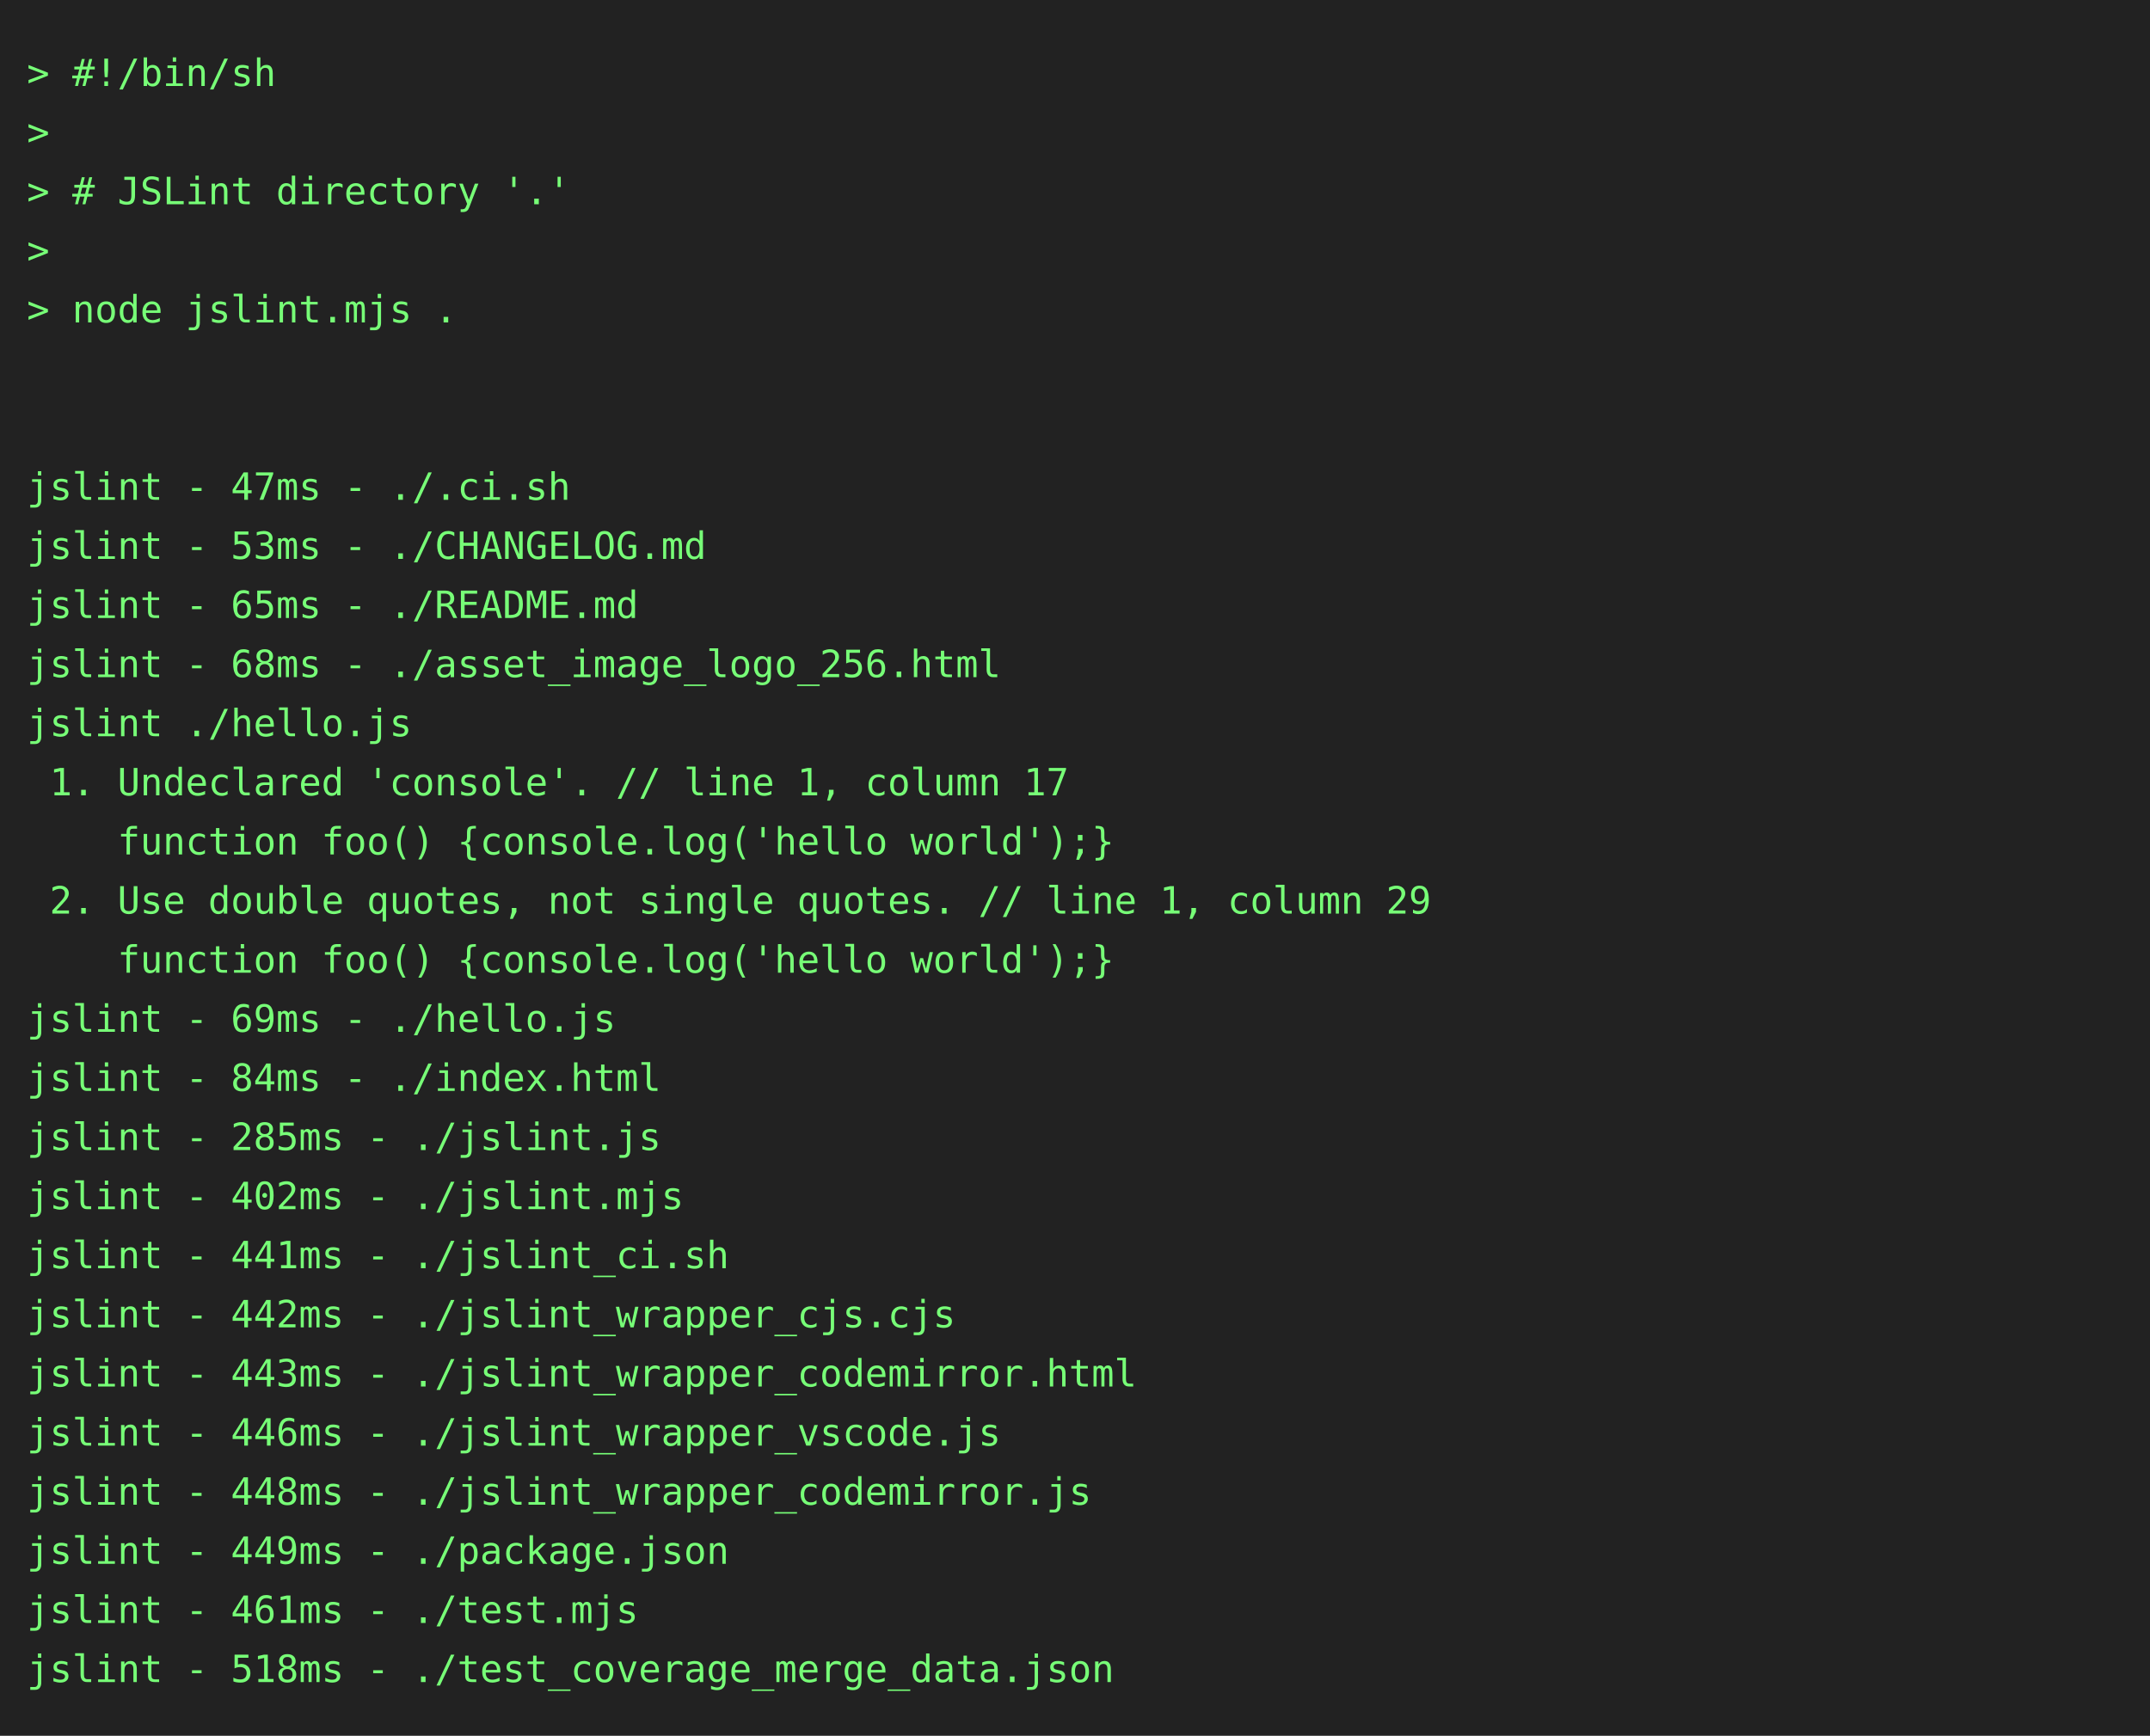
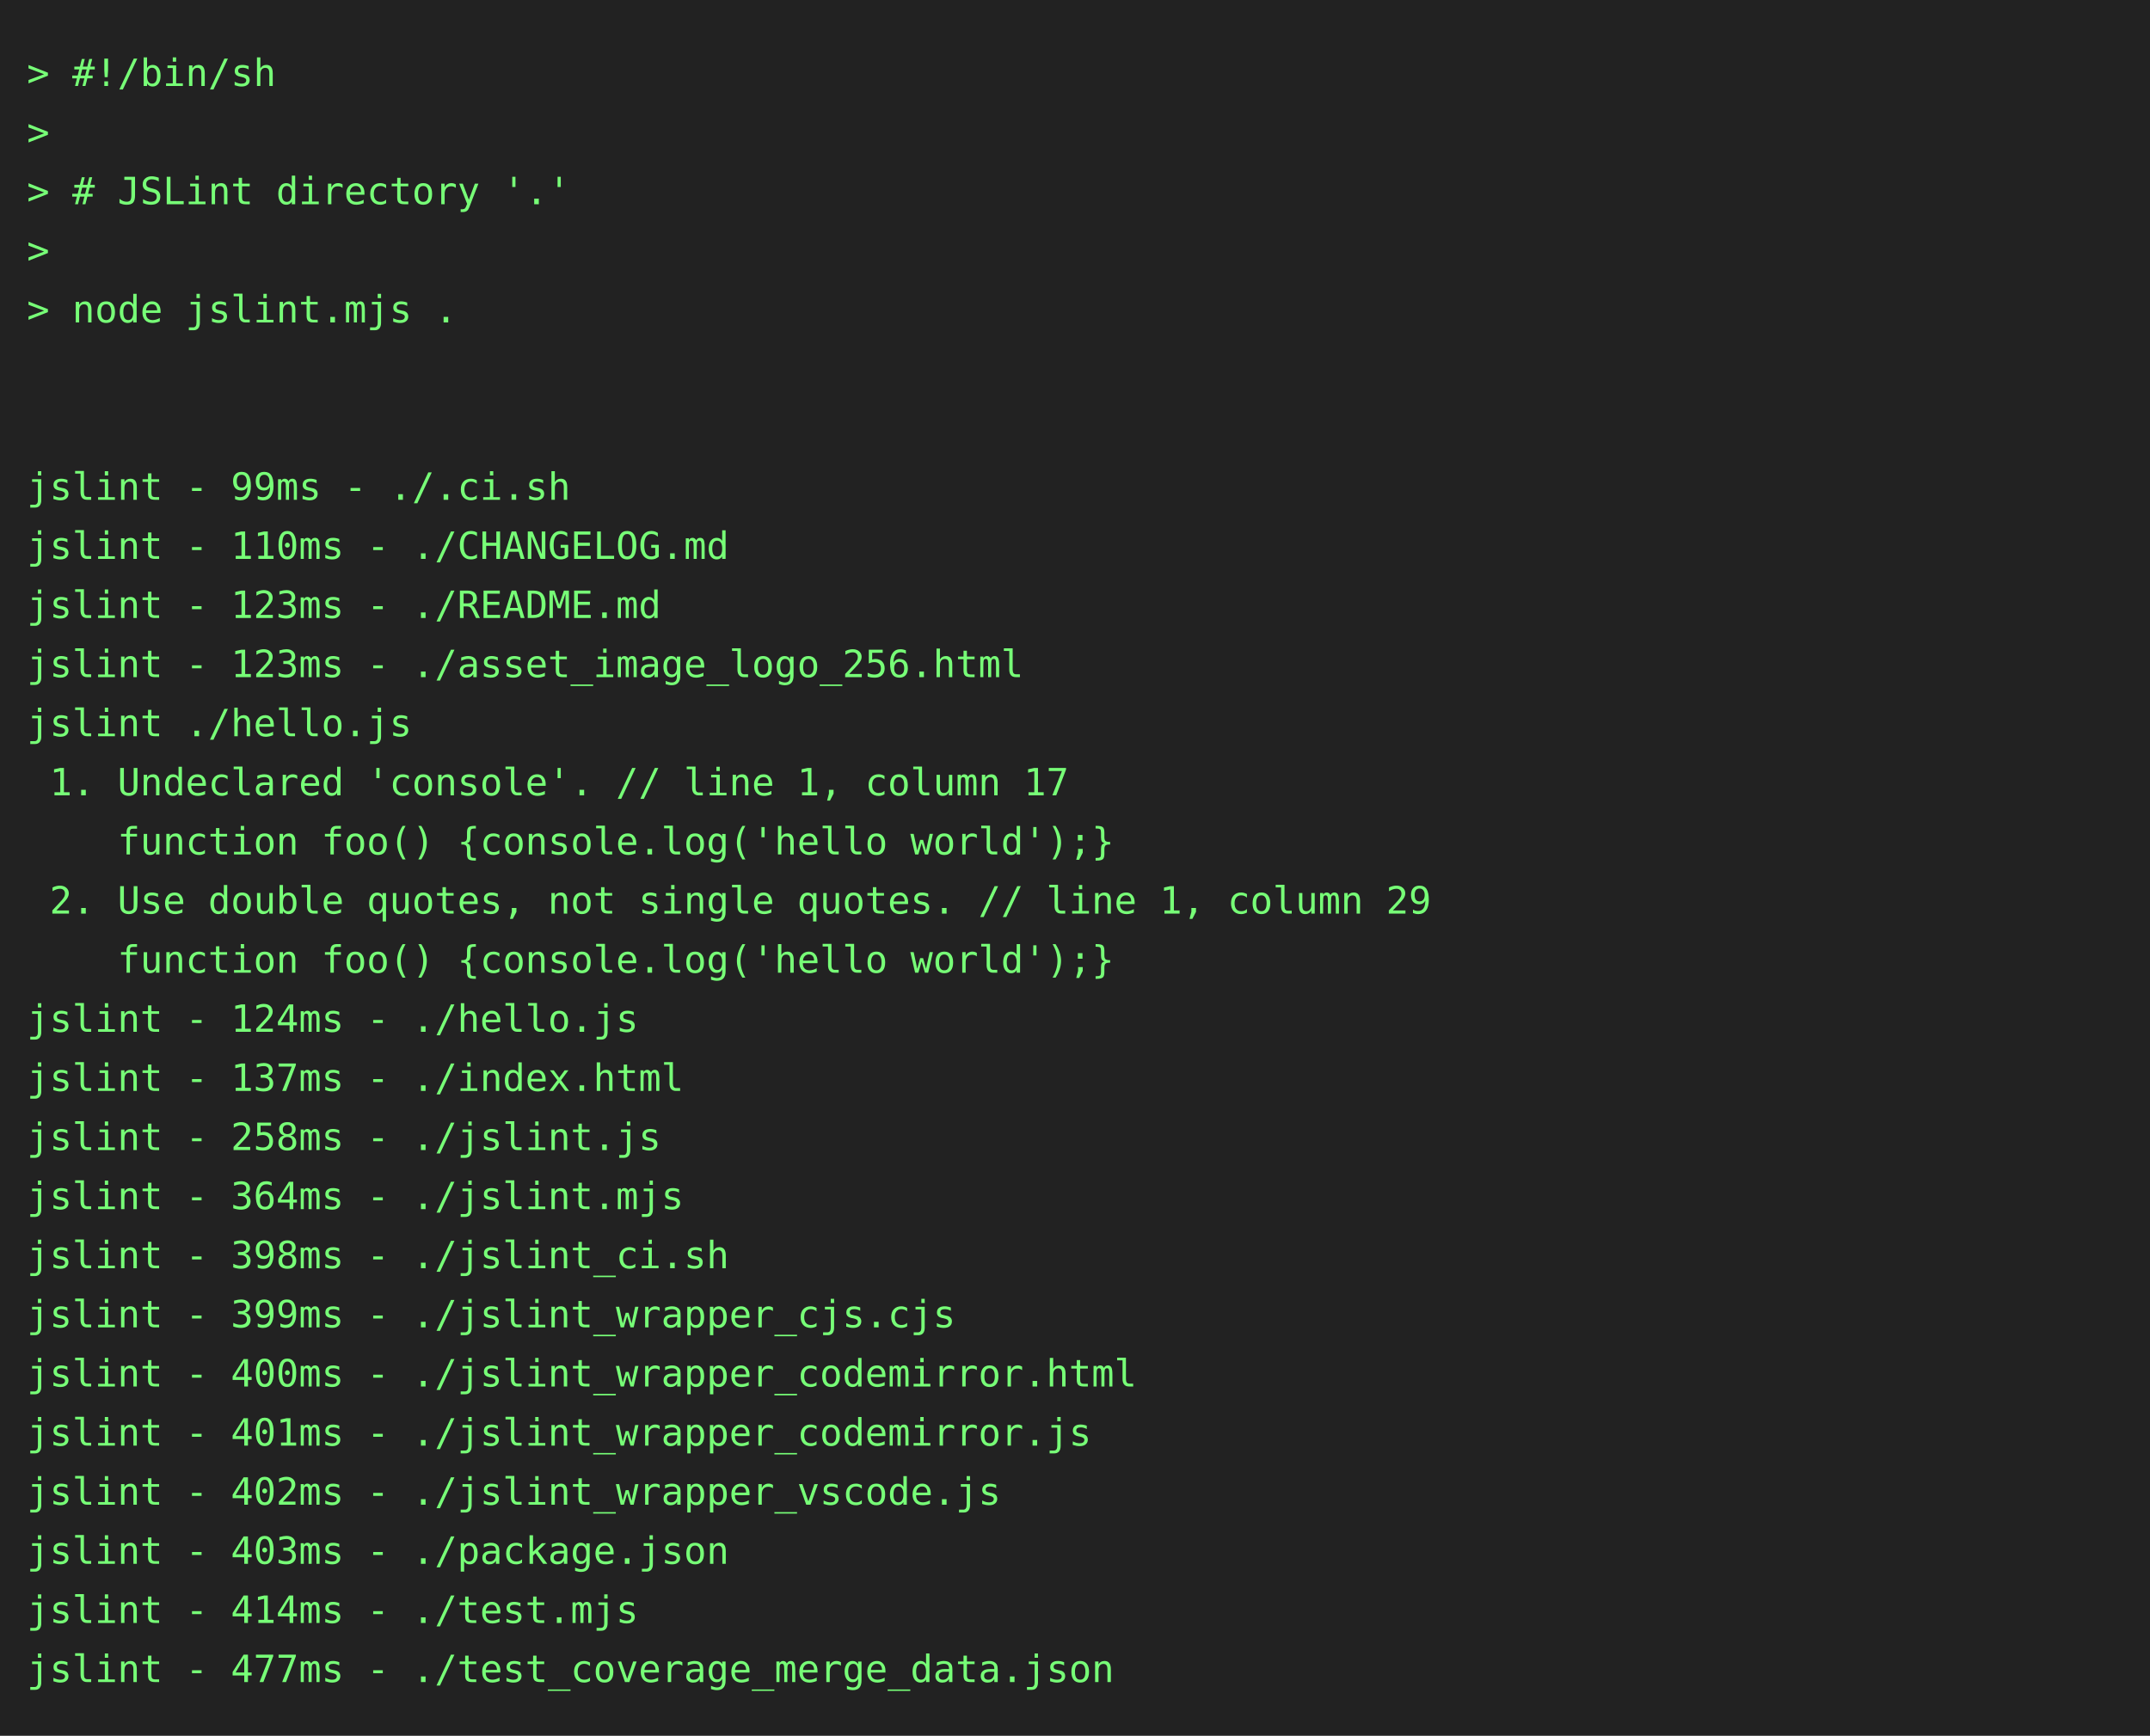
<svg xmlns="http://www.w3.org/2000/svg" height="646" width="800">
  <rect height="646" fill="#222" width="800" />
  <text fill="#7f7" font-family="consolas, menlo, monospace" font-size="14" xml:space="preserve">
    <tspan lengthAdjust="spacingAndGlyphs" textLength="768" x="10" y="32">&gt; #!/bin/sh                                                                                      </tspan>
    <tspan lengthAdjust="spacingAndGlyphs" textLength="768" x="10" y="54">&gt;                                                                                                </tspan>
    <tspan lengthAdjust="spacingAndGlyphs" textLength="768" x="10" y="76">&gt; # JSLint directory '.'                                                                         </tspan>
    <tspan lengthAdjust="spacingAndGlyphs" textLength="768" x="10" y="98">&gt;                                                                                                </tspan>
    <tspan lengthAdjust="spacingAndGlyphs" textLength="768" x="10" y="120">&gt; node jslint.mjs .                                                                              </tspan>
    <tspan lengthAdjust="spacingAndGlyphs" textLength="768" x="10" y="142">                                                                                                 </tspan>
    <tspan lengthAdjust="spacingAndGlyphs" textLength="768" x="10" y="164">                                                                                                 </tspan>
-     <tspan lengthAdjust="spacingAndGlyphs" textLength="768" x="10" y="186">jslint - 47ms - ./.ci.sh                                                                         </tspan>
-     <tspan lengthAdjust="spacingAndGlyphs" textLength="768" x="10" y="208">jslint - 53ms - ./CHANGELOG.md                                                                   </tspan>
-     <tspan lengthAdjust="spacingAndGlyphs" textLength="768" x="10" y="230">jslint - 65ms - ./README.md                                                                      </tspan>
-     <tspan lengthAdjust="spacingAndGlyphs" textLength="768" x="10" y="252">jslint - 68ms - ./asset_image_logo_256.html                                                      </tspan>
+     <tspan lengthAdjust="spacingAndGlyphs" textLength="768" x="10" y="186">jslint - 99ms - ./.ci.sh                                                                         </tspan>
+     <tspan lengthAdjust="spacingAndGlyphs" textLength="768" x="10" y="208">jslint - 110ms - ./CHANGELOG.md                                                                  </tspan>
+     <tspan lengthAdjust="spacingAndGlyphs" textLength="768" x="10" y="230">jslint - 123ms - ./README.md                                                                     </tspan>
+     <tspan lengthAdjust="spacingAndGlyphs" textLength="768" x="10" y="252">jslint - 123ms - ./asset_image_logo_256.html                                                     </tspan>
    <tspan lengthAdjust="spacingAndGlyphs" textLength="768" x="10" y="274">jslint ./hello.js                                                                                </tspan>
    <tspan lengthAdjust="spacingAndGlyphs" textLength="768" x="10" y="296"> 1. Undeclared 'console'. // line 1, column 17                                                   </tspan>
    <tspan lengthAdjust="spacingAndGlyphs" textLength="768" x="10" y="318">    function foo() {console.log('hello world');}                                                 </tspan>
    <tspan lengthAdjust="spacingAndGlyphs" textLength="768" x="10" y="340"> 2. Use double quotes, not single quotes. // line 1, column 29                                   </tspan>
    <tspan lengthAdjust="spacingAndGlyphs" textLength="768" x="10" y="362">    function foo() {console.log('hello world');}                                                 </tspan>
-     <tspan lengthAdjust="spacingAndGlyphs" textLength="768" x="10" y="384">jslint - 69ms - ./hello.js                                                                       </tspan>
-     <tspan lengthAdjust="spacingAndGlyphs" textLength="768" x="10" y="406">jslint - 84ms - ./index.html                                                                     </tspan>
-     <tspan lengthAdjust="spacingAndGlyphs" textLength="768" x="10" y="428">jslint - 285ms - ./jslint.js                                                                     </tspan>
-     <tspan lengthAdjust="spacingAndGlyphs" textLength="768" x="10" y="450">jslint - 402ms - ./jslint.mjs                                                                    </tspan>
-     <tspan lengthAdjust="spacingAndGlyphs" textLength="768" x="10" y="472">jslint - 441ms - ./jslint_ci.sh                                                                  </tspan>
-     <tspan lengthAdjust="spacingAndGlyphs" textLength="768" x="10" y="494">jslint - 442ms - ./jslint_wrapper_cjs.cjs                                                        </tspan>
-     <tspan lengthAdjust="spacingAndGlyphs" textLength="768" x="10" y="516">jslint - 443ms - ./jslint_wrapper_codemirror.html                                                </tspan>
-     <tspan lengthAdjust="spacingAndGlyphs" textLength="768" x="10" y="538">jslint - 446ms - ./jslint_wrapper_vscode.js                                                      </tspan>
-     <tspan lengthAdjust="spacingAndGlyphs" textLength="768" x="10" y="560">jslint - 448ms - ./jslint_wrapper_codemirror.js                                                  </tspan>
-     <tspan lengthAdjust="spacingAndGlyphs" textLength="768" x="10" y="582">jslint - 449ms - ./package.json                                                                  </tspan>
-     <tspan lengthAdjust="spacingAndGlyphs" textLength="768" x="10" y="604">jslint - 461ms - ./test.mjs                                                                      </tspan>
-     <tspan lengthAdjust="spacingAndGlyphs" textLength="768" x="10" y="626">jslint - 518ms - ./test_coverage_merge_data.json                                                 </tspan>
+     <tspan lengthAdjust="spacingAndGlyphs" textLength="768" x="10" y="384">jslint - 124ms - ./hello.js                                                                      </tspan>
+     <tspan lengthAdjust="spacingAndGlyphs" textLength="768" x="10" y="406">jslint - 137ms - ./index.html                                                                    </tspan>
+     <tspan lengthAdjust="spacingAndGlyphs" textLength="768" x="10" y="428">jslint - 258ms - ./jslint.js                                                                     </tspan>
+     <tspan lengthAdjust="spacingAndGlyphs" textLength="768" x="10" y="450">jslint - 364ms - ./jslint.mjs                                                                    </tspan>
+     <tspan lengthAdjust="spacingAndGlyphs" textLength="768" x="10" y="472">jslint - 398ms - ./jslint_ci.sh                                                                  </tspan>
+     <tspan lengthAdjust="spacingAndGlyphs" textLength="768" x="10" y="494">jslint - 399ms - ./jslint_wrapper_cjs.cjs                                                        </tspan>
+     <tspan lengthAdjust="spacingAndGlyphs" textLength="768" x="10" y="516">jslint - 400ms - ./jslint_wrapper_codemirror.html                                                </tspan>
+     <tspan lengthAdjust="spacingAndGlyphs" textLength="768" x="10" y="538">jslint - 401ms - ./jslint_wrapper_codemirror.js                                                  </tspan>
+     <tspan lengthAdjust="spacingAndGlyphs" textLength="768" x="10" y="560">jslint - 402ms - ./jslint_wrapper_vscode.js                                                      </tspan>
+     <tspan lengthAdjust="spacingAndGlyphs" textLength="768" x="10" y="582">jslint - 403ms - ./package.json                                                                  </tspan>
+     <tspan lengthAdjust="spacingAndGlyphs" textLength="768" x="10" y="604">jslint - 414ms - ./test.mjs                                                                      </tspan>
+     <tspan lengthAdjust="spacingAndGlyphs" textLength="768" x="10" y="626">jslint - 477ms - ./test_coverage_merge_data.json                                                 </tspan>
  </text>
</svg>
